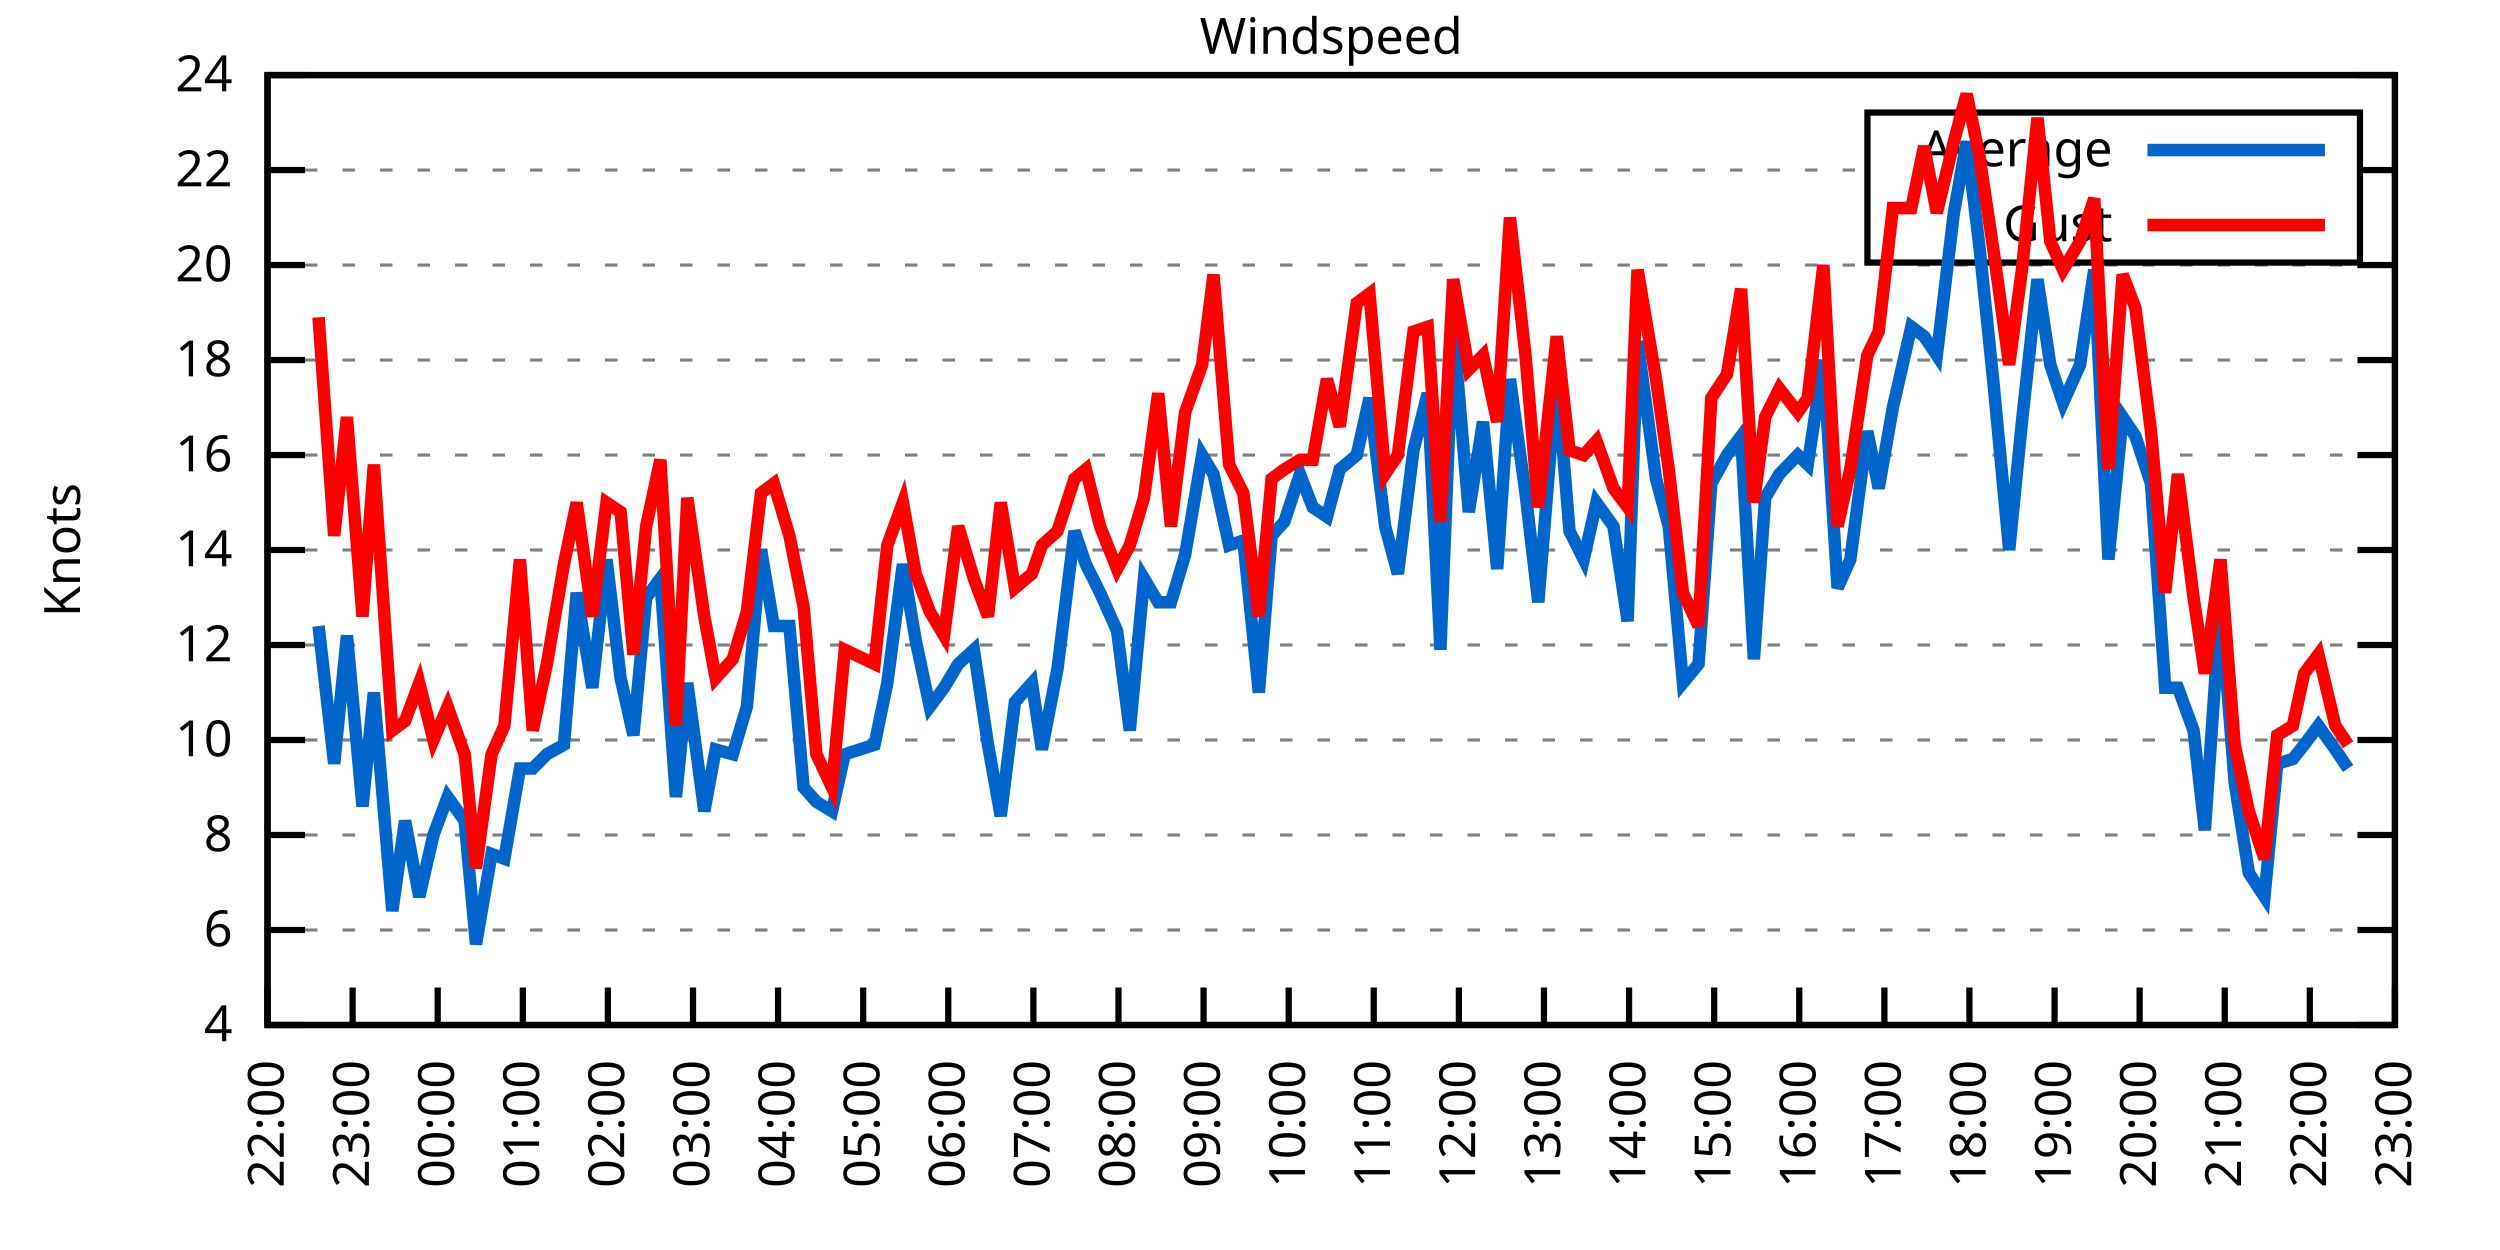
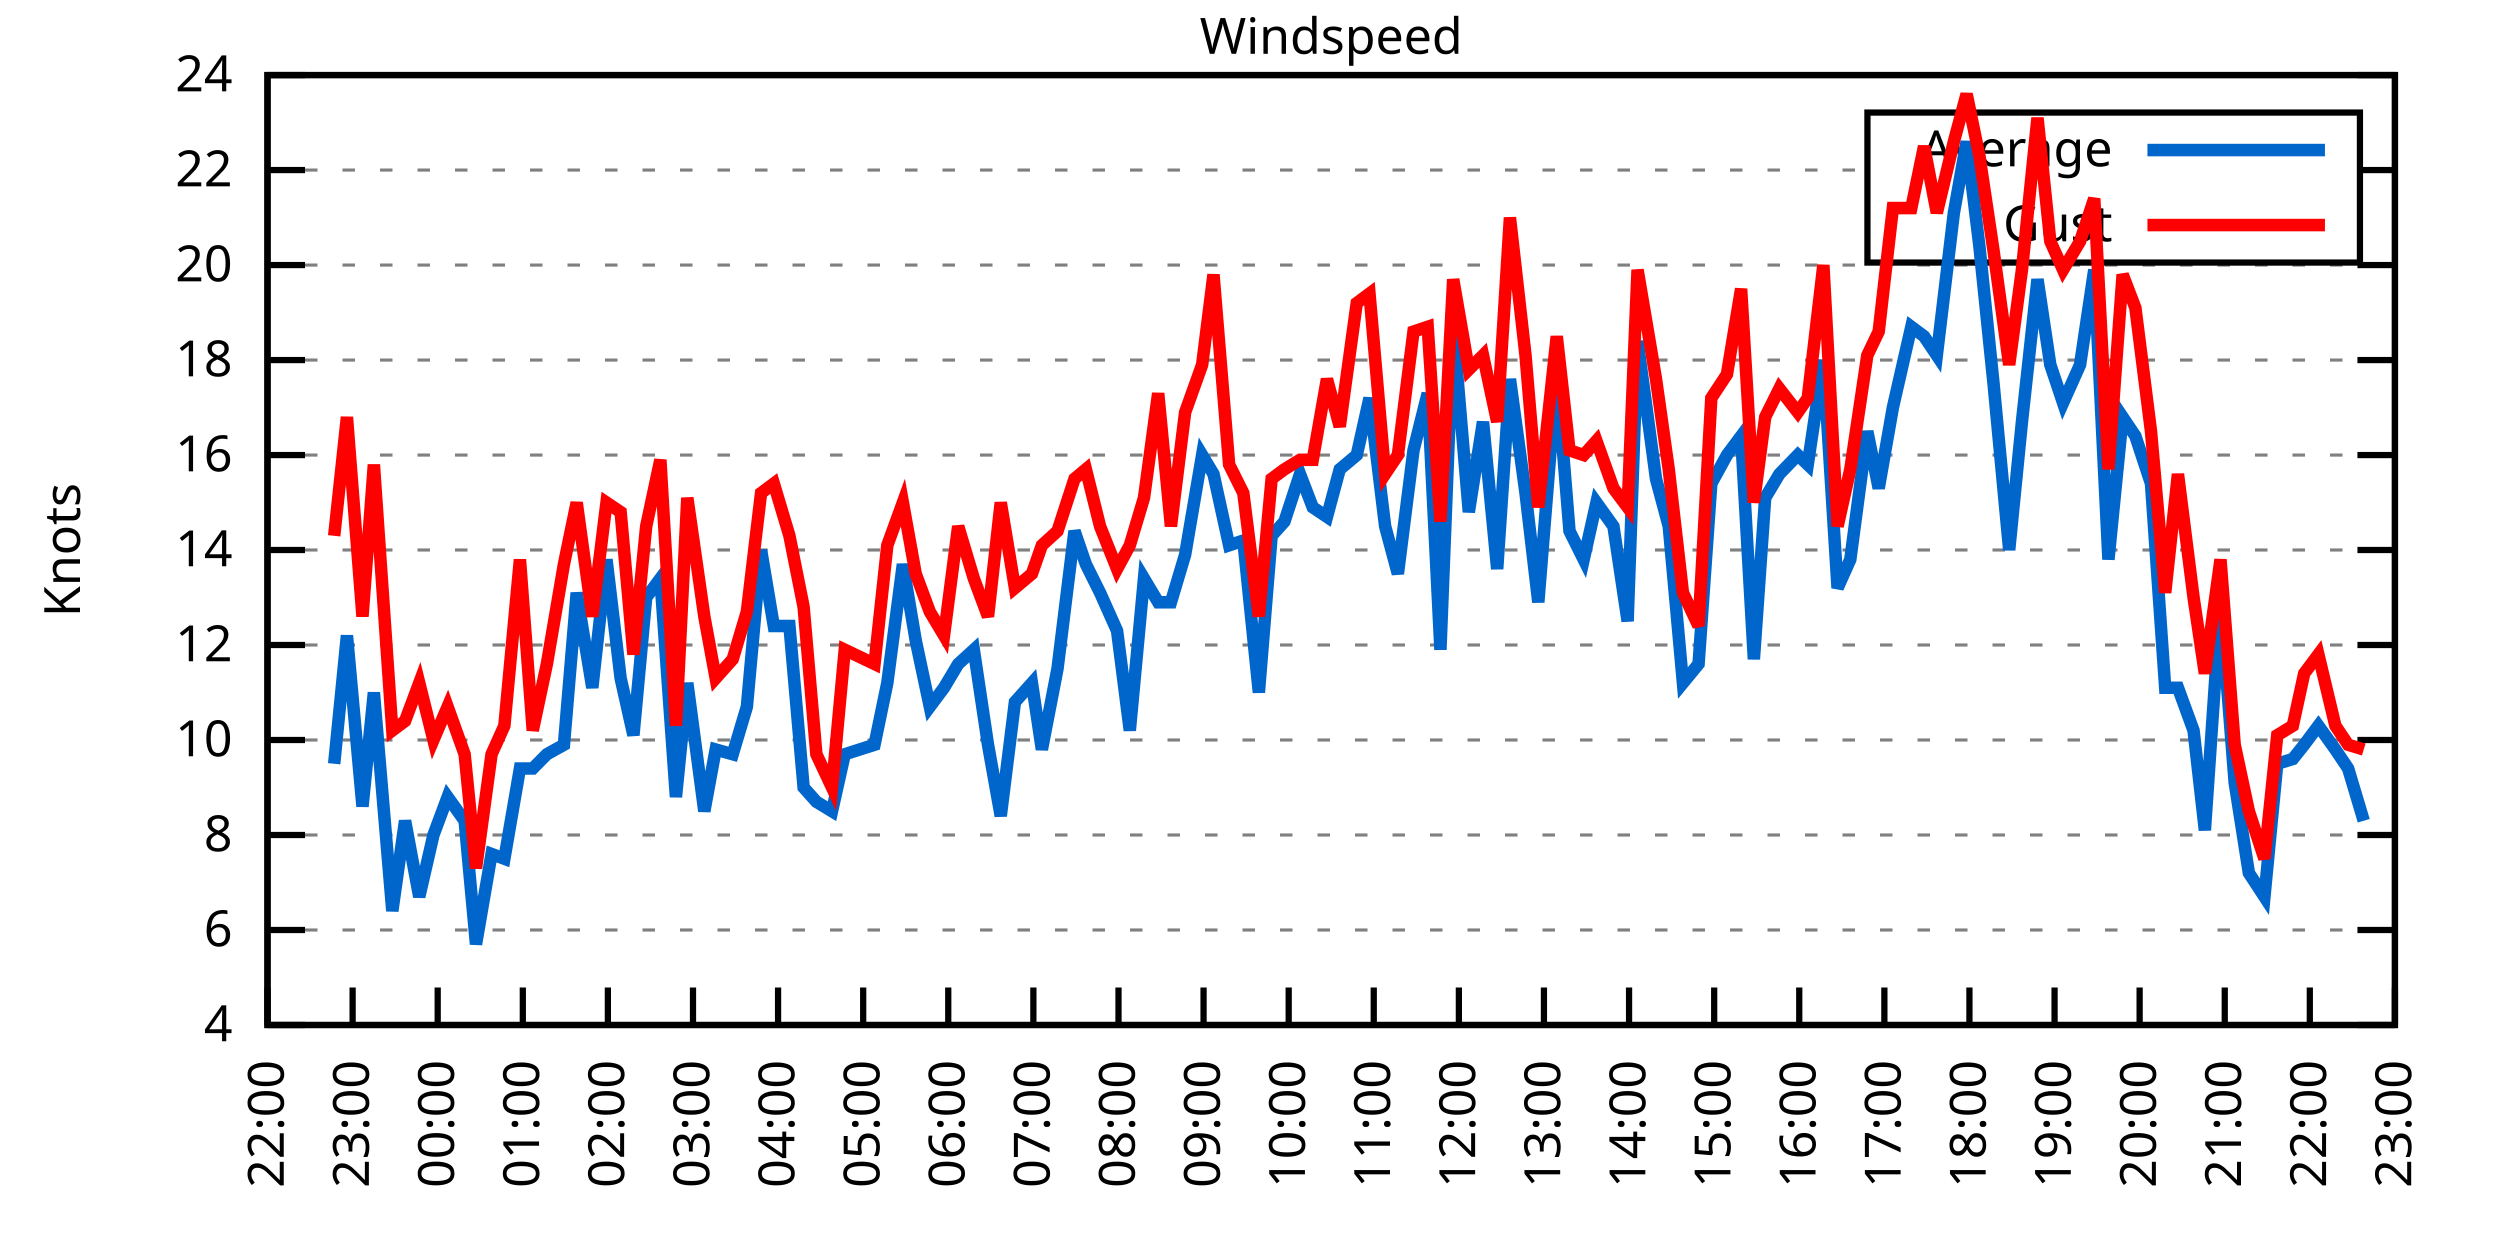
<svg xmlns="http://www.w3.org/2000/svg" xmlns:xlink="http://www.w3.org/1999/xlink" width="400" height="200" viewBox="0 0 400 200">
  <g id="gnuplot_canvas">
    <rect x="0" y="0" width="400" height="200" fill="none" />
    <defs>
      <circle id="gpDot" r="0.5" stroke-width="0.5" stroke="currentColor" />
      <path id="gpPt0" stroke-width="0.333" stroke="currentColor" d="M-1,0 h2 M0,-1 v2" />
      <path id="gpPt1" stroke-width="0.333" stroke="currentColor" d="M-1,-1 L1,1 M1,-1 L-1,1" />
      <path id="gpPt2" stroke-width="0.333" stroke="currentColor" d="M-1,0 L1,0 M0,-1 L0,1 M-1,-1 L1,1 M-1,1 L1,-1" />
      <rect id="gpPt3" stroke-width="0.333" stroke="currentColor" x="-1" y="-1" width="2" height="2" />
      <rect id="gpPt4" stroke-width="0.333" stroke="currentColor" fill="currentColor" x="-1" y="-1" width="2" height="2" />
      <circle id="gpPt5" stroke-width="0.333" stroke="currentColor" cx="0" cy="0" r="1" />
      <use xlink:href="#gpPt5" id="gpPt6" fill="currentColor" stroke="none" />
      <path id="gpPt7" stroke-width="0.333" stroke="currentColor" d="M0,-1.33 L-1.33,0.67 L1.33,0.67 z" />
      <use xlink:href="#gpPt7" id="gpPt8" fill="currentColor" stroke="none" />
      <use xlink:href="#gpPt7" id="gpPt9" stroke="currentColor" transform="rotate(180)" />
      <use xlink:href="#gpPt9" id="gpPt10" fill="currentColor" stroke="none" />
      <use xlink:href="#gpPt3" id="gpPt11" stroke="currentColor" transform="rotate(45)" />
      <use xlink:href="#gpPt11" id="gpPt12" fill="currentColor" stroke="none" />
      <path id="gpPt13" stroke-width="0.333" stroke="currentColor" d="M0,1.330 L1.265,0.411 L0.782,-1.067 L-0.782,-1.076 L-1.265,0.411 z" />
      <use xlink:href="#gpPt13" id="gpPt14" fill="currentColor" stroke="none" />
      <filter id="textbox" filterUnits="objectBoundingBox" x="0" y="0" height="1" width="1">
        <feFlood flood-color="white" flood-opacity="1" result="bgnd" />
        <feComposite in="SourceGraphic" in2="bgnd" operator="atop" />
      </filter>
      <filter id="greybox" filterUnits="objectBoundingBox" x="0" y="0" height="1" width="1">
        <feFlood flood-color="lightgrey" flood-opacity="1" result="grey" />
        <feComposite in="SourceGraphic" in2="grey" operator="atop" />
      </filter>
    </defs>
    <g fill="none" color="white" stroke="currentColor" stroke-width="1.00" stroke-linecap="butt" stroke-linejoin="miter">
</g>
    <g fill="none" color="black" stroke="currentColor" stroke-width="1.00" stroke-linecap="butt" stroke-linejoin="miter">
      <g stroke="none" shape-rendering="crispEdges">
        <polygon fill="rgb(255, 255, 255)" points="42.80,164.00 383.18,164.00 383.18,12.02 42.80,12.02 " />
      </g>
    </g>
    <g fill="none" color="black" stroke="currentColor" stroke-width="1.00" stroke-linecap="butt" stroke-linejoin="miter">
</g>
    <g fill="none" color="black" stroke="black" stroke-width="0.50" stroke-linecap="butt" stroke-linejoin="miter">
</g>
    <g fill="none" color="gray" stroke="currentColor" stroke-width="0.50" stroke-linecap="butt" stroke-linejoin="miter">
      <path stroke="gray" stroke-dasharray="2,4" class="gridline" d="M42.80,164.00 L383.19,164.00  " />
    </g>
    <g fill="none" color="gray" stroke="gray" stroke-width="1.00" stroke-linecap="butt" stroke-linejoin="miter">
</g>
    <g fill="none" color="black" stroke="currentColor" stroke-width="1.00" stroke-linecap="butt" stroke-linejoin="miter">
      <path stroke="black" d="M42.80,164.00 L48.80,164.00 M383.19,164.00 L377.19,164.00  " />
      <g transform="translate(37.20,166.60)" stroke="none" fill="black" font-family="Sans" font-size="8.00" text-anchor="end">
        <text>
          <tspan font-family="Sans"> 4</tspan>
        </text>
      </g>
    </g>
    <g fill="none" color="black" stroke="currentColor" stroke-width="1.00" stroke-linecap="butt" stroke-linejoin="miter">
</g>
    <g fill="none" color="black" stroke="black" stroke-width="0.50" stroke-linecap="butt" stroke-linejoin="miter">
</g>
    <g fill="none" color="gray" stroke="currentColor" stroke-width="0.50" stroke-linecap="butt" stroke-linejoin="miter">
      <path stroke="gray" stroke-dasharray="2,4" class="gridline" d="M42.80,148.80 L383.19,148.80  " />
    </g>
    <g fill="none" color="gray" stroke="gray" stroke-width="1.00" stroke-linecap="butt" stroke-linejoin="miter">
</g>
    <g fill="none" color="black" stroke="currentColor" stroke-width="1.00" stroke-linecap="butt" stroke-linejoin="miter">
      <path stroke="black" d="M42.80,148.80 L48.80,148.80 M383.19,148.80 L377.19,148.80  " />
      <g transform="translate(37.20,151.40)" stroke="none" fill="black" font-family="Sans" font-size="8.00" text-anchor="end">
        <text>
          <tspan font-family="Sans"> 6</tspan>
        </text>
      </g>
    </g>
    <g fill="none" color="black" stroke="currentColor" stroke-width="1.00" stroke-linecap="butt" stroke-linejoin="miter">
</g>
    <g fill="none" color="black" stroke="black" stroke-width="0.50" stroke-linecap="butt" stroke-linejoin="miter">
</g>
    <g fill="none" color="gray" stroke="currentColor" stroke-width="0.50" stroke-linecap="butt" stroke-linejoin="miter">
      <path stroke="gray" stroke-dasharray="2,4" class="gridline" d="M42.80,133.60 L383.19,133.60  " />
    </g>
    <g fill="none" color="gray" stroke="gray" stroke-width="1.00" stroke-linecap="butt" stroke-linejoin="miter">
</g>
    <g fill="none" color="black" stroke="currentColor" stroke-width="1.00" stroke-linecap="butt" stroke-linejoin="miter">
      <path stroke="black" d="M42.80,133.60 L48.80,133.60 M383.19,133.60 L377.19,133.60  " />
      <g transform="translate(37.20,136.20)" stroke="none" fill="black" font-family="Sans" font-size="8.00" text-anchor="end">
        <text>
          <tspan font-family="Sans"> 8</tspan>
        </text>
      </g>
    </g>
    <g fill="none" color="black" stroke="currentColor" stroke-width="1.00" stroke-linecap="butt" stroke-linejoin="miter">
</g>
    <g fill="none" color="black" stroke="black" stroke-width="0.50" stroke-linecap="butt" stroke-linejoin="miter">
</g>
    <g fill="none" color="gray" stroke="currentColor" stroke-width="0.50" stroke-linecap="butt" stroke-linejoin="miter">
      <path stroke="gray" stroke-dasharray="2,4" class="gridline" d="M42.80,118.40 L383.19,118.40  " />
    </g>
    <g fill="none" color="gray" stroke="gray" stroke-width="1.00" stroke-linecap="butt" stroke-linejoin="miter">
</g>
    <g fill="none" color="black" stroke="currentColor" stroke-width="1.00" stroke-linecap="butt" stroke-linejoin="miter">
      <path stroke="black" d="M42.80,118.40 L48.80,118.40 M383.19,118.40 L377.19,118.40  " />
      <g transform="translate(37.20,121.00)" stroke="none" fill="black" font-family="Sans" font-size="8.00" text-anchor="end">
        <text>
          <tspan font-family="Sans"> 10</tspan>
        </text>
      </g>
    </g>
    <g fill="none" color="black" stroke="currentColor" stroke-width="1.00" stroke-linecap="butt" stroke-linejoin="miter">
</g>
    <g fill="none" color="black" stroke="black" stroke-width="0.50" stroke-linecap="butt" stroke-linejoin="miter">
</g>
    <g fill="none" color="gray" stroke="currentColor" stroke-width="0.50" stroke-linecap="butt" stroke-linejoin="miter">
      <path stroke="gray" stroke-dasharray="2,4" class="gridline" d="M42.80,103.20 L383.19,103.20  " />
    </g>
    <g fill="none" color="gray" stroke="gray" stroke-width="1.00" stroke-linecap="butt" stroke-linejoin="miter">
</g>
    <g fill="none" color="black" stroke="currentColor" stroke-width="1.00" stroke-linecap="butt" stroke-linejoin="miter">
      <path stroke="black" d="M42.80,103.20 L48.80,103.20 M383.19,103.20 L377.19,103.20  " />
      <g transform="translate(37.20,105.80)" stroke="none" fill="black" font-family="Sans" font-size="8.00" text-anchor="end">
        <text>
          <tspan font-family="Sans"> 12</tspan>
        </text>
      </g>
    </g>
    <g fill="none" color="black" stroke="currentColor" stroke-width="1.00" stroke-linecap="butt" stroke-linejoin="miter">
</g>
    <g fill="none" color="black" stroke="black" stroke-width="0.50" stroke-linecap="butt" stroke-linejoin="miter">
</g>
    <g fill="none" color="gray" stroke="currentColor" stroke-width="0.50" stroke-linecap="butt" stroke-linejoin="miter">
      <path stroke="gray" stroke-dasharray="2,4" class="gridline" d="M42.80,88.00 L383.19,88.00  " />
    </g>
    <g fill="none" color="gray" stroke="gray" stroke-width="1.00" stroke-linecap="butt" stroke-linejoin="miter">
</g>
    <g fill="none" color="black" stroke="currentColor" stroke-width="1.00" stroke-linecap="butt" stroke-linejoin="miter">
      <path stroke="black" d="M42.80,88.00 L48.80,88.00 M383.19,88.00 L377.19,88.00  " />
      <g transform="translate(37.20,90.60)" stroke="none" fill="black" font-family="Sans" font-size="8.00" text-anchor="end">
        <text>
          <tspan font-family="Sans"> 14</tspan>
        </text>
      </g>
    </g>
    <g fill="none" color="black" stroke="currentColor" stroke-width="1.00" stroke-linecap="butt" stroke-linejoin="miter">
</g>
    <g fill="none" color="black" stroke="black" stroke-width="0.50" stroke-linecap="butt" stroke-linejoin="miter">
</g>
    <g fill="none" color="gray" stroke="currentColor" stroke-width="0.50" stroke-linecap="butt" stroke-linejoin="miter">
      <path stroke="gray" stroke-dasharray="2,4" class="gridline" d="M42.80,72.81 L383.19,72.81  " />
    </g>
    <g fill="none" color="gray" stroke="gray" stroke-width="1.00" stroke-linecap="butt" stroke-linejoin="miter">
</g>
    <g fill="none" color="black" stroke="currentColor" stroke-width="1.00" stroke-linecap="butt" stroke-linejoin="miter">
      <path stroke="black" d="M42.80,72.81 L48.80,72.81 M383.19,72.81 L377.19,72.81  " />
      <g transform="translate(37.20,75.41)" stroke="none" fill="black" font-family="Sans" font-size="8.00" text-anchor="end">
        <text>
          <tspan font-family="Sans"> 16</tspan>
        </text>
      </g>
    </g>
    <g fill="none" color="black" stroke="currentColor" stroke-width="1.00" stroke-linecap="butt" stroke-linejoin="miter">
</g>
    <g fill="none" color="black" stroke="black" stroke-width="0.50" stroke-linecap="butt" stroke-linejoin="miter">
</g>
    <g fill="none" color="gray" stroke="currentColor" stroke-width="0.50" stroke-linecap="butt" stroke-linejoin="miter">
      <path stroke="gray" stroke-dasharray="2,4" class="gridline" d="M42.80,57.61 L383.19,57.61  " />
    </g>
    <g fill="none" color="gray" stroke="gray" stroke-width="1.00" stroke-linecap="butt" stroke-linejoin="miter">
</g>
    <g fill="none" color="black" stroke="currentColor" stroke-width="1.00" stroke-linecap="butt" stroke-linejoin="miter">
      <path stroke="black" d="M42.80,57.61 L48.80,57.61 M383.19,57.61 L377.19,57.61  " />
      <g transform="translate(37.20,60.21)" stroke="none" fill="black" font-family="Sans" font-size="8.00" text-anchor="end">
        <text>
          <tspan font-family="Sans"> 18</tspan>
        </text>
      </g>
    </g>
    <g fill="none" color="black" stroke="currentColor" stroke-width="1.00" stroke-linecap="butt" stroke-linejoin="miter">
</g>
    <g fill="none" color="black" stroke="black" stroke-width="0.50" stroke-linecap="butt" stroke-linejoin="miter">
</g>
    <g fill="none" color="gray" stroke="currentColor" stroke-width="0.50" stroke-linecap="butt" stroke-linejoin="miter">
      <path stroke="gray" stroke-dasharray="2,4" class="gridline" d="M42.80,42.41 L383.19,42.41  " />
    </g>
    <g fill="none" color="gray" stroke="gray" stroke-width="1.00" stroke-linecap="butt" stroke-linejoin="miter">
</g>
    <g fill="none" color="black" stroke="currentColor" stroke-width="1.00" stroke-linecap="butt" stroke-linejoin="miter">
      <path stroke="black" d="M42.80,42.41 L48.80,42.41 M383.19,42.41 L377.19,42.41  " />
      <g transform="translate(37.20,45.01)" stroke="none" fill="black" font-family="Sans" font-size="8.00" text-anchor="end">
        <text>
          <tspan font-family="Sans"> 20</tspan>
        </text>
      </g>
    </g>
    <g fill="none" color="black" stroke="currentColor" stroke-width="1.00" stroke-linecap="butt" stroke-linejoin="miter">
</g>
    <g fill="none" color="black" stroke="black" stroke-width="0.50" stroke-linecap="butt" stroke-linejoin="miter">
</g>
    <g fill="none" color="gray" stroke="currentColor" stroke-width="0.50" stroke-linecap="butt" stroke-linejoin="miter">
      <path stroke="gray" stroke-dasharray="2,4" class="gridline" d="M42.80,27.21 L298.79,27.21 M377.59,27.21 L383.19,27.21  " />
    </g>
    <g fill="none" color="gray" stroke="gray" stroke-width="1.00" stroke-linecap="butt" stroke-linejoin="miter">
</g>
    <g fill="none" color="black" stroke="currentColor" stroke-width="1.00" stroke-linecap="butt" stroke-linejoin="miter">
      <path stroke="black" d="M42.80,27.21 L48.80,27.21 M383.19,27.21 L377.19,27.21  " />
      <g transform="translate(37.20,29.81)" stroke="none" fill="black" font-family="Sans" font-size="8.00" text-anchor="end">
        <text>
          <tspan font-family="Sans"> 22</tspan>
        </text>
      </g>
    </g>
    <g fill="none" color="black" stroke="currentColor" stroke-width="1.00" stroke-linecap="butt" stroke-linejoin="miter">
</g>
    <g fill="none" color="black" stroke="black" stroke-width="0.50" stroke-linecap="butt" stroke-linejoin="miter">
</g>
    <g fill="none" color="gray" stroke="currentColor" stroke-width="0.50" stroke-linecap="butt" stroke-linejoin="miter">
      <path stroke="gray" stroke-dasharray="2,4" class="gridline" d="M42.80,12.01 L383.19,12.01  " />
    </g>
    <g fill="none" color="gray" stroke="gray" stroke-width="1.00" stroke-linecap="butt" stroke-linejoin="miter">
</g>
    <g fill="none" color="black" stroke="currentColor" stroke-width="1.00" stroke-linecap="butt" stroke-linejoin="miter">
      <path stroke="black" d="M42.80,12.01 L48.80,12.01 M383.19,12.01 L377.19,12.01  " />
      <g transform="translate(37.20,14.61)" stroke="none" fill="black" font-family="Sans" font-size="8.00" text-anchor="end">
        <text>
          <tspan font-family="Sans"> 24</tspan>
        </text>
      </g>
    </g>
    <g fill="none" color="black" stroke="currentColor" stroke-width="1.00" stroke-linecap="butt" stroke-linejoin="miter">
      <path stroke="black" d="M42.80,164.00 L42.80,158.00  " />
      <g transform="translate(45.40,169.60) rotate(270.00)" stroke="none" fill="black" font-family="Sans" font-size="8.00" text-anchor="end">
        <text>
          <tspan font-family="Sans">22:00</tspan>
        </text>
      </g>
    </g>
    <g fill="none" color="black" stroke="currentColor" stroke-width="1.00" stroke-linecap="butt" stroke-linejoin="miter">
      <path stroke="black" d="M56.42,164.00 L56.42,158.00  " />
      <g transform="translate(59.02,169.60) rotate(270.00)" stroke="none" fill="black" font-family="Sans" font-size="8.00" text-anchor="end">
        <text>
          <tspan font-family="Sans">23:00</tspan>
        </text>
      </g>
    </g>
    <g fill="none" color="black" stroke="currentColor" stroke-width="1.00" stroke-linecap="butt" stroke-linejoin="miter">
      <path stroke="black" d="M70.03,164.00 L70.03,158.00  " />
      <g transform="translate(72.63,169.60) rotate(270.00)" stroke="none" fill="black" font-family="Sans" font-size="8.00" text-anchor="end">
        <text>
          <tspan font-family="Sans">00:00</tspan>
        </text>
      </g>
    </g>
    <g fill="none" color="black" stroke="currentColor" stroke-width="1.00" stroke-linecap="butt" stroke-linejoin="miter">
      <path stroke="black" d="M83.65,164.00 L83.65,158.00  " />
      <g transform="translate(86.25,169.60) rotate(270.00)" stroke="none" fill="black" font-family="Sans" font-size="8.00" text-anchor="end">
        <text>
          <tspan font-family="Sans">01:00</tspan>
        </text>
      </g>
    </g>
    <g fill="none" color="black" stroke="currentColor" stroke-width="1.00" stroke-linecap="butt" stroke-linejoin="miter">
      <path stroke="black" d="M97.26,164.00 L97.26,158.00  " />
      <g transform="translate(99.86,169.60) rotate(270.00)" stroke="none" fill="black" font-family="Sans" font-size="8.00" text-anchor="end">
        <text>
          <tspan font-family="Sans">02:00</tspan>
        </text>
      </g>
    </g>
    <g fill="none" color="black" stroke="currentColor" stroke-width="1.00" stroke-linecap="butt" stroke-linejoin="miter">
      <path stroke="black" d="M110.88,164.00 L110.88,158.00  " />
      <g transform="translate(113.48,169.60) rotate(270.00)" stroke="none" fill="black" font-family="Sans" font-size="8.00" text-anchor="end">
        <text>
          <tspan font-family="Sans">03:00</tspan>
        </text>
      </g>
    </g>
    <g fill="none" color="black" stroke="currentColor" stroke-width="1.00" stroke-linecap="butt" stroke-linejoin="miter">
      <path stroke="black" d="M124.49,164.00 L124.49,158.00  " />
      <g transform="translate(127.09,169.60) rotate(270.00)" stroke="none" fill="black" font-family="Sans" font-size="8.00" text-anchor="end">
        <text>
          <tspan font-family="Sans">04:00</tspan>
        </text>
      </g>
    </g>
    <g fill="none" color="black" stroke="currentColor" stroke-width="1.00" stroke-linecap="butt" stroke-linejoin="miter">
      <path stroke="black" d="M138.11,164.00 L138.11,158.00  " />
      <g transform="translate(140.71,169.60) rotate(270.00)" stroke="none" fill="black" font-family="Sans" font-size="8.00" text-anchor="end">
        <text>
          <tspan font-family="Sans">05:00</tspan>
        </text>
      </g>
    </g>
    <g fill="none" color="black" stroke="currentColor" stroke-width="1.00" stroke-linecap="butt" stroke-linejoin="miter">
      <path stroke="black" d="M151.72,164.00 L151.72,158.00  " />
      <g transform="translate(154.32,169.60) rotate(270.00)" stroke="none" fill="black" font-family="Sans" font-size="8.00" text-anchor="end">
        <text>
          <tspan font-family="Sans">06:00</tspan>
        </text>
      </g>
    </g>
    <g fill="none" color="black" stroke="currentColor" stroke-width="1.00" stroke-linecap="butt" stroke-linejoin="miter">
      <path stroke="black" d="M165.34,164.00 L165.34,158.00  " />
      <g transform="translate(167.94,169.60) rotate(270.00)" stroke="none" fill="black" font-family="Sans" font-size="8.00" text-anchor="end">
        <text>
          <tspan font-family="Sans">07:00</tspan>
        </text>
      </g>
    </g>
    <g fill="none" color="black" stroke="currentColor" stroke-width="1.00" stroke-linecap="butt" stroke-linejoin="miter">
      <path stroke="black" d="M178.96,164.00 L178.96,158.00  " />
      <g transform="translate(181.56,169.60) rotate(270.00)" stroke="none" fill="black" font-family="Sans" font-size="8.00" text-anchor="end">
        <text>
          <tspan font-family="Sans">08:00</tspan>
        </text>
      </g>
    </g>
    <g fill="none" color="black" stroke="currentColor" stroke-width="1.00" stroke-linecap="butt" stroke-linejoin="miter">
      <path stroke="black" d="M192.57,164.00 L192.57,158.00  " />
      <g transform="translate(195.17,169.60) rotate(270.00)" stroke="none" fill="black" font-family="Sans" font-size="8.00" text-anchor="end">
        <text>
          <tspan font-family="Sans">09:00</tspan>
        </text>
      </g>
    </g>
    <g fill="none" color="black" stroke="currentColor" stroke-width="1.00" stroke-linecap="butt" stroke-linejoin="miter">
      <path stroke="black" d="M206.19,164.00 L206.19,158.00  " />
      <g transform="translate(208.79,169.60) rotate(270.00)" stroke="none" fill="black" font-family="Sans" font-size="8.00" text-anchor="end">
        <text>
          <tspan font-family="Sans">10:00</tspan>
        </text>
      </g>
    </g>
    <g fill="none" color="black" stroke="currentColor" stroke-width="1.00" stroke-linecap="butt" stroke-linejoin="miter">
      <path stroke="black" d="M219.80,164.00 L219.80,158.00  " />
      <g transform="translate(222.40,169.60) rotate(270.00)" stroke="none" fill="black" font-family="Sans" font-size="8.00" text-anchor="end">
        <text>
          <tspan font-family="Sans">11:00</tspan>
        </text>
      </g>
    </g>
    <g fill="none" color="black" stroke="currentColor" stroke-width="1.00" stroke-linecap="butt" stroke-linejoin="miter">
      <path stroke="black" d="M233.42,164.00 L233.42,158.00  " />
      <g transform="translate(236.02,169.60) rotate(270.00)" stroke="none" fill="black" font-family="Sans" font-size="8.00" text-anchor="end">
        <text>
          <tspan font-family="Sans">12:00</tspan>
        </text>
      </g>
    </g>
    <g fill="none" color="black" stroke="currentColor" stroke-width="1.00" stroke-linecap="butt" stroke-linejoin="miter">
      <path stroke="black" d="M247.03,164.00 L247.03,158.00  " />
      <g transform="translate(249.63,169.60) rotate(270.00)" stroke="none" fill="black" font-family="Sans" font-size="8.00" text-anchor="end">
        <text>
          <tspan font-family="Sans">13:00</tspan>
        </text>
      </g>
    </g>
    <g fill="none" color="black" stroke="currentColor" stroke-width="1.00" stroke-linecap="butt" stroke-linejoin="miter">
      <path stroke="black" d="M260.65,164.00 L260.65,158.00  " />
      <g transform="translate(263.25,169.60) rotate(270.00)" stroke="none" fill="black" font-family="Sans" font-size="8.00" text-anchor="end">
        <text>
          <tspan font-family="Sans">14:00</tspan>
        </text>
      </g>
    </g>
    <g fill="none" color="black" stroke="currentColor" stroke-width="1.00" stroke-linecap="butt" stroke-linejoin="miter">
      <path stroke="black" d="M274.27,164.00 L274.27,158.00  " />
      <g transform="translate(276.87,169.60) rotate(270.00)" stroke="none" fill="black" font-family="Sans" font-size="8.00" text-anchor="end">
        <text>
          <tspan font-family="Sans">15:00</tspan>
        </text>
      </g>
    </g>
    <g fill="none" color="black" stroke="currentColor" stroke-width="1.00" stroke-linecap="butt" stroke-linejoin="miter">
      <path stroke="black" d="M287.88,164.00 L287.88,158.00  " />
      <g transform="translate(290.48,169.60) rotate(270.00)" stroke="none" fill="black" font-family="Sans" font-size="8.00" text-anchor="end">
        <text>
          <tspan font-family="Sans">16:00</tspan>
        </text>
      </g>
    </g>
    <g fill="none" color="black" stroke="currentColor" stroke-width="1.00" stroke-linecap="butt" stroke-linejoin="miter">
      <path stroke="black" d="M301.50,164.00 L301.50,158.00  " />
      <g transform="translate(304.10,169.60) rotate(270.00)" stroke="none" fill="black" font-family="Sans" font-size="8.00" text-anchor="end">
        <text>
          <tspan font-family="Sans">17:00</tspan>
        </text>
      </g>
    </g>
    <g fill="none" color="black" stroke="currentColor" stroke-width="1.00" stroke-linecap="butt" stroke-linejoin="miter">
      <path stroke="black" d="M315.11,164.00 L315.11,158.00  " />
      <g transform="translate(317.71,169.60) rotate(270.00)" stroke="none" fill="black" font-family="Sans" font-size="8.00" text-anchor="end">
        <text>
          <tspan font-family="Sans">18:00</tspan>
        </text>
      </g>
    </g>
    <g fill="none" color="black" stroke="currentColor" stroke-width="1.00" stroke-linecap="butt" stroke-linejoin="miter">
      <path stroke="black" d="M328.73,164.00 L328.73,158.00  " />
      <g transform="translate(331.33,169.60) rotate(270.00)" stroke="none" fill="black" font-family="Sans" font-size="8.00" text-anchor="end">
        <text>
          <tspan font-family="Sans">19:00</tspan>
        </text>
      </g>
    </g>
    <g fill="none" color="black" stroke="currentColor" stroke-width="1.00" stroke-linecap="butt" stroke-linejoin="miter">
      <path stroke="black" d="M342.34,164.00 L342.34,158.00  " />
      <g transform="translate(344.94,169.60) rotate(270.00)" stroke="none" fill="black" font-family="Sans" font-size="8.00" text-anchor="end">
        <text>
          <tspan font-family="Sans">20:00</tspan>
        </text>
      </g>
    </g>
    <g fill="none" color="black" stroke="currentColor" stroke-width="1.00" stroke-linecap="butt" stroke-linejoin="miter">
      <path stroke="black" d="M355.96,164.00 L355.96,158.00  " />
      <g transform="translate(358.56,169.60) rotate(270.00)" stroke="none" fill="black" font-family="Sans" font-size="8.00" text-anchor="end">
        <text>
          <tspan font-family="Sans">21:00</tspan>
        </text>
      </g>
    </g>
    <g fill="none" color="black" stroke="currentColor" stroke-width="1.00" stroke-linecap="butt" stroke-linejoin="miter">
      <path stroke="black" d="M369.57,164.00 L369.57,158.00  " />
      <g transform="translate(372.17,169.60) rotate(270.00)" stroke="none" fill="black" font-family="Sans" font-size="8.00" text-anchor="end">
        <text>
          <tspan font-family="Sans">22:00</tspan>
        </text>
      </g>
    </g>
    <g fill="none" color="black" stroke="currentColor" stroke-width="1.00" stroke-linecap="butt" stroke-linejoin="miter">
      <path stroke="black" d="M383.19,164.00 L383.19,158.00  " />
      <g transform="translate(385.79,169.60) rotate(270.00)" stroke="none" fill="black" font-family="Sans" font-size="8.00" text-anchor="end">
        <text>
          <tspan font-family="Sans">23:00</tspan>
        </text>
      </g>
    </g>
    <g fill="none" color="black" stroke="currentColor" stroke-width="1.00" stroke-linecap="butt" stroke-linejoin="miter">
</g>
    <g fill="none" color="black" stroke="currentColor" stroke-width="1.00" stroke-linecap="butt" stroke-linejoin="miter">
      <path stroke="black" d="M42.80,12.01 L42.80,164.00 L383.19,164.00 L383.19,12.01 L42.80,12.01 Z  " />
    </g>
    <g fill="none" color="black" stroke="currentColor" stroke-width="1.00" stroke-linecap="butt" stroke-linejoin="miter">
</g>
    <g fill="none" color="black" stroke="currentColor" stroke-width="1.00" stroke-linecap="butt" stroke-linejoin="miter">
      <path stroke="black" d="M298.79,42.01 L298.79,18.01 L377.59,18.01 L377.59,42.01 L298.79,42.01 Z  " />
    </g>
    <g id="Windspeed_plot_1">
      <g fill="none" color="white" stroke="black" stroke-width="2.00" stroke-linecap="butt" stroke-linejoin="miter">
</g>
      <g fill="none" color="black" stroke="currentColor" stroke-width="2.00" stroke-linecap="butt" stroke-linejoin="miter">
        <g transform="translate(337.99,26.61)" stroke="none" fill="black" font-family="Sans" font-size="8.00" text-anchor="end">
          <text>
            <tspan font-family="Sans">Average</tspan>
          </text>
        </g>
      </g>
      <g fill="none" color="black" stroke="currentColor" stroke-width="2.00" stroke-linecap="butt" stroke-linejoin="miter">
-         <path stroke="rgb(  0, 102, 204)" d="M343.59,24.01 L371.99,24.01 M50.97,100.16 L53.47,122.20 L55.51,101.68 L58.00,129.04 L59.82,110.80 L62.77,145.76   L64.81,131.32 L67.08,143.48 L69.35,133.60 L71.62,127.52 L74.34,131.32 L76.16,151.08 L78.65,136.64 L80.70,137.40   L83.19,122.96 L85.24,122.96 L87.50,120.68 L90.23,119.16 L92.27,94.84 L94.77,110.04 L97.04,89.52 L99.30,108.52   L101.35,117.64 L103.39,95.60 L105.66,92.56 L108.15,127.52 L109.97,109.28 L112.69,129.80 L114.51,119.92 L117.23,120.68   L119.50,113.08 L121.77,88.00 L123.81,100.16 L126.31,100.16 L128.58,126.00 L130.62,128.28 L133.12,129.80 L135.16,120.68   L139.92,119.16 L141.97,109.28 L144.46,90.28 L146.51,102.44 L148.77,113.08 L151.04,110.04 L153.31,106.24 L155.81,103.96   L158.08,119.16 L160.12,130.56 L162.39,112.32 L165.11,109.28 L166.70,119.92 L169.20,107.00 L171.92,84.97 L173.74,90.28   L176.01,94.84 L178.73,100.92 L180.77,116.88 L183.04,92.56 L185.31,96.36 L187.35,96.36 L189.62,88.76 L192.34,72.81   L194.16,75.85 L196.66,87.25 L198.93,86.49 L201.42,110.80 L203.46,85.73 L205.51,83.45 L208.00,75.85 L210.04,81.17   L212.31,82.69 L214.36,75.09 L217.08,72.81 L219.12,63.69 L221.62,84.21 L223.66,91.80 L226.16,72.05 L228.43,62.93   L230.47,103.96 L232.51,52.29 L235.01,81.93 L237.28,67.49 L239.55,91.04 L241.59,60.65 L244.08,78.89 L246.13,96.36   L249.08,59.89 L251.12,84.97 L253.39,89.52 L255.43,80.41 L258.15,84.21 L260.42,99.40 L262.01,54.57 L264.96,76.61   L267.00,84.21 L269.27,109.28 L271.77,106.24 L273.81,77.37 L276.31,72.81 L278.58,69.77 L280.62,105.48 L282.43,79.65   L284.70,75.85 L287.65,72.81 L289.24,74.33 L291.74,57.61 L294.01,94.08 L296.05,89.52 L298.77,69.01 L300.59,78.13   L302.86,65.21 L305.81,52.29 L307.85,53.81 L309.89,56.85 L312.62,34.05 L314.66,22.65 L316.70,39.37 L318.97,61.41   L321.47,88.00 L323.51,67.49 L326.00,44.69 L328.05,58.37 L330.09,64.45 L332.81,58.37 L335.08,43.17 L337.35,89.52   L339.62,66.73 L341.66,69.77 L344.16,77.37 L346.43,110.04 L348.47,110.04 L350.97,116.88 L352.78,132.84 L355.28,96.36   L357.55,125.24 L359.82,139.68 L362.31,143.48 L364.36,122.20 L366.85,121.44 L368.67,119.16 L370.94,116.12 L373.66,119.92   L375.70,122.96  " />
+         <path stroke="rgb(  0, 102, 204)" d="M343.59,24.01 L371.99,24.01 M53.47,122.20 L55.51,101.68 L58.00,129.04 L59.82,110.80 L62.77,145.76 L64.81,131.32   L67.08,143.48 L69.35,133.60 L71.62,127.52 L74.34,131.32 L76.16,151.08 L78.65,136.64 L80.70,137.40 L83.19,122.96   L85.24,122.96 L87.50,120.68 L90.23,119.16 L92.27,94.84 L94.77,110.04 L97.04,89.52 L99.30,108.52 L101.35,117.64   L103.39,95.60 L105.66,92.56 L108.15,127.52 L109.97,109.28 L112.69,129.80 L114.51,119.92 L117.23,120.68 L119.50,113.08   L121.77,88.00 L123.81,100.16 L126.31,100.16 L128.58,126.00 L130.62,128.28 L133.12,129.80 L135.16,120.68 L139.92,119.16   L141.97,109.28 L144.46,90.28 L146.51,102.44 L148.77,113.08 L151.04,110.04 L153.31,106.24 L155.81,103.96 L158.08,119.16   L160.12,130.56 L162.39,112.32 L165.11,109.28 L166.70,119.92 L169.20,107.00 L171.92,84.97 L173.74,90.28 L176.01,94.84   L178.73,100.92 L180.77,116.88 L183.04,92.56 L185.31,96.36 L187.35,96.36 L189.62,88.76 L192.34,72.81 L194.16,75.85   L196.66,87.25 L198.93,86.49 L201.42,110.80 L203.46,85.73 L205.51,83.45 L208.00,75.85 L210.04,81.17 L212.31,82.69   L214.36,75.09 L217.08,72.81 L219.12,63.69 L221.62,84.21 L223.66,91.80 L226.16,72.05 L228.43,62.93 L230.47,103.96   L232.51,52.29 L235.01,81.93 L237.28,67.49 L239.55,91.04 L241.59,60.65 L244.08,78.89 L246.13,96.36 L249.08,59.89   L251.12,84.97 L253.39,89.52 L255.43,80.41 L258.15,84.21 L260.42,99.40 L262.01,54.57 L264.96,76.61 L267.00,84.21   L269.27,109.28 L271.77,106.24 L273.81,77.37 L276.31,72.81 L278.58,69.77 L280.62,105.48 L282.43,79.65 L284.70,75.85   L287.65,72.81 L289.24,74.33 L291.74,57.61 L294.01,94.08 L296.05,89.52 L298.77,69.01 L300.59,78.13 L302.86,65.21   L305.81,52.29 L307.85,53.81 L309.89,56.85 L312.62,34.05 L314.66,22.65 L316.70,39.37 L318.97,61.41 L321.47,88.00   L323.51,67.49 L326.00,44.69 L328.05,58.37 L330.09,64.45 L332.81,58.37 L335.08,43.17 L337.35,89.52 L339.62,66.73   L341.66,69.77 L344.16,77.37 L346.43,110.04 L348.47,110.04 L350.97,116.88 L352.78,132.84 L355.28,96.36 L357.55,125.24   L359.82,139.68 L362.31,143.48 L364.36,122.20 L366.85,121.44 L368.67,119.16 L370.94,116.12 L373.66,119.92 L375.70,122.96   L378.20,131.32  " />
      </g>
    </g>
    <g id="Windspeed_plot_2">
      <g fill="none" color="black" stroke="currentColor" stroke-width="2.00" stroke-linecap="butt" stroke-linejoin="miter">
        <g transform="translate(337.99,38.61)" stroke="none" fill="black" font-family="Sans" font-size="8.00" text-anchor="end">
          <text>
            <tspan font-family="Sans">Gust</tspan>
          </text>
        </g>
      </g>
      <g fill="none" color="black" stroke="currentColor" stroke-width="2.00" stroke-linecap="butt" stroke-linejoin="miter">
-         <path stroke="rgb(255,   0,   0)" d="M343.59,36.01 L371.99,36.01 M50.97,50.77 L53.47,85.73 L55.51,66.73 L58.00,98.64 L59.82,74.33 L62.77,116.88   L64.81,115.36 L67.08,109.28 L69.35,118.40 L71.62,113.08 L74.34,120.68 L76.16,138.92 L78.65,120.68 L80.70,116.12   L83.19,89.52 L85.24,116.88 L87.50,106.24 L90.23,90.28 L92.27,80.41 L94.77,98.64 L97.04,80.41 L99.30,81.93   L101.35,104.72 L103.39,84.21 L105.66,73.57 L108.15,116.12 L109.97,79.65 L112.69,98.64 L114.51,108.52 L117.23,105.48   L119.50,97.88 L121.77,78.89 L123.81,77.37 L126.31,85.73 L128.58,97.12 L130.62,120.68 L133.12,126.00 L135.16,103.96   L139.92,106.24 L141.97,87.25 L144.46,80.41 L146.51,91.80 L148.77,97.88 L151.04,101.68 L153.31,84.21 L155.81,92.56   L158.08,98.64 L160.12,80.41 L162.39,94.08 L165.11,91.80 L166.70,87.25 L169.20,84.97 L171.92,76.61 L173.74,75.09   L176.01,84.21 L178.73,91.04 L180.77,87.25 L183.04,79.65 L185.31,62.93 L187.35,84.21 L189.62,65.97 L192.34,58.37   L194.16,43.93 L196.66,74.33 L198.93,78.89 L201.42,98.64 L203.46,76.61 L205.51,75.09 L208.00,73.57 L210.04,73.57   L212.31,60.65 L214.36,68.25 L217.08,48.49 L219.12,46.97 L221.62,75.85 L223.66,72.81 L226.16,53.05 L228.43,52.29   L230.47,83.45 L232.51,44.69 L235.01,59.13 L237.28,56.85 L239.55,67.49 L241.59,34.81 L244.08,56.85 L246.13,81.17   L249.08,53.81 L251.12,72.05 L253.39,72.81 L255.43,70.53 L258.15,78.13 L260.42,81.17 L262.01,43.17 L264.96,60.65   L267.00,75.09 L269.27,94.84 L271.77,100.16 L273.81,63.69 L276.31,59.89 L278.58,46.21 L280.62,80.41 L282.43,66.73   L284.70,62.17 L287.65,65.97 L289.24,63.69 L291.74,42.41 L294.01,84.21 L296.05,75.09 L298.77,56.85 L300.59,53.05   L302.86,33.29 L305.81,33.29 L307.85,23.41 L309.89,34.05 L312.62,22.65 L314.66,15.05 L316.70,24.93 L318.97,40.13   L321.47,58.37 L323.51,43.17 L326.00,18.85 L328.05,38.61 L330.09,43.17 L332.81,38.61 L335.08,31.77 L337.35,75.09   L339.62,43.93 L341.66,49.25 L344.16,69.01 L346.43,94.84 L348.47,75.85 L350.97,95.60 L352.78,107.76 L355.28,89.52   L357.55,119.16 L359.82,129.80 L362.31,137.40 L364.36,117.64 L366.85,116.12 L368.67,107.76 L370.94,104.72 L373.66,116.12   L375.70,119.16  " />
+         <path stroke="rgb(255,   0,   0)" d="M343.59,36.01 L371.99,36.01 M53.47,85.73 L55.51,66.73 L58.00,98.64 L59.82,74.33 L62.77,116.88 L64.81,115.36   L67.08,109.28 L69.35,118.40 L71.62,113.08 L74.34,120.68 L76.16,138.92 L78.65,120.68 L80.70,116.12 L83.19,89.52   L85.24,116.88 L87.50,106.24 L90.23,90.28 L92.27,80.41 L94.77,98.64 L97.04,80.41 L99.30,81.93 L101.35,104.72   L103.39,84.21 L105.66,73.57 L108.15,116.12 L109.97,79.65 L112.69,98.64 L114.51,108.52 L117.23,105.48 L119.50,97.88   L121.77,78.89 L123.81,77.37 L126.31,85.73 L128.58,97.12 L130.62,120.68 L133.12,126.00 L135.16,103.96 L139.92,106.24   L141.97,87.25 L144.46,80.41 L146.51,91.80 L148.77,97.88 L151.04,101.68 L153.31,84.21 L155.81,92.56 L158.08,98.64   L160.12,80.41 L162.39,94.08 L165.11,91.80 L166.70,87.25 L169.20,84.97 L171.92,76.61 L173.74,75.09 L176.01,84.21   L178.73,91.04 L180.77,87.25 L183.04,79.65 L185.31,62.93 L187.35,84.21 L189.62,65.97 L192.34,58.37 L194.16,43.93   L196.66,74.33 L198.93,78.89 L201.42,98.64 L203.46,76.61 L205.51,75.09 L208.00,73.57 L210.04,73.57 L212.31,60.65   L214.36,68.25 L217.08,48.49 L219.12,46.97 L221.62,75.85 L223.66,72.81 L226.16,53.05 L228.43,52.29 L230.47,83.45   L232.51,44.69 L235.01,59.13 L237.28,56.85 L239.55,67.49 L241.59,34.81 L244.08,56.85 L246.13,81.17 L249.08,53.81   L251.12,72.05 L253.39,72.81 L255.43,70.53 L258.15,78.13 L260.42,81.17 L262.01,43.17 L264.96,60.65 L267.00,75.09   L269.27,94.84 L271.77,100.16 L273.81,63.69 L276.31,59.89 L278.58,46.21 L280.62,80.41 L282.43,66.73 L284.70,62.17   L287.65,65.97 L289.24,63.69 L291.74,42.41 L294.01,84.21 L296.05,75.09 L298.77,56.85 L300.59,53.05 L302.86,33.29   L305.81,33.29 L307.85,23.41 L309.89,34.05 L312.62,22.65 L314.66,15.05 L316.70,24.93 L318.97,40.13 L321.47,58.37   L323.51,43.17 L326.00,18.85 L328.05,38.61 L330.09,43.17 L332.81,38.61 L335.08,31.77 L337.35,75.09 L339.62,43.93   L341.66,49.25 L344.16,69.01 L346.43,94.84 L348.47,75.85 L350.97,95.60 L352.78,107.76 L355.28,89.52 L357.55,119.16   L359.82,129.80 L362.31,137.40 L364.36,117.64 L366.85,116.12 L368.67,107.76 L370.94,104.72 L373.66,116.12 L375.70,119.16   L378.20,119.92  " />
      </g>
    </g>
    <g fill="none" color="black" stroke="currentColor" stroke-width="2.00" stroke-linecap="butt" stroke-linejoin="miter">
</g>
    <g fill="none" color="black" stroke="black" stroke-width="1.00" stroke-linecap="butt" stroke-linejoin="miter">
</g>
    <g fill="none" color="black" stroke="currentColor" stroke-width="1.00" stroke-linecap="butt" stroke-linejoin="miter">
      <path stroke="black" d="M42.80,12.01 L42.80,164.00 L383.19,164.00 L383.19,12.01 L42.80,12.01 Z  " />
      <g transform="translate(12.80,88.01) rotate(270.00)" stroke="none" fill="black" font-family="Sans" font-size="8.00" text-anchor="middle">
        <text>
          <tspan font-family="Sans">Knots</tspan>
        </text>
      </g>
    </g>
    <g fill="none" color="black" stroke="currentColor" stroke-width="1.00" stroke-linecap="butt" stroke-linejoin="miter">
</g>
    <g fill="none" color="black" stroke="currentColor" stroke-width="1.00" stroke-linecap="butt" stroke-linejoin="miter">
      <g transform="translate(212.99,8.61)" stroke="none" fill="black" font-family="Sans" font-size="8.00" text-anchor="middle">
        <text>
          <tspan font-family="Sans">Windspeed</tspan>
        </text>
      </g>
    </g>
    <g fill="none" color="black" stroke="currentColor" stroke-width="1.00" stroke-linecap="butt" stroke-linejoin="miter">
</g>
  </g>
</svg>
